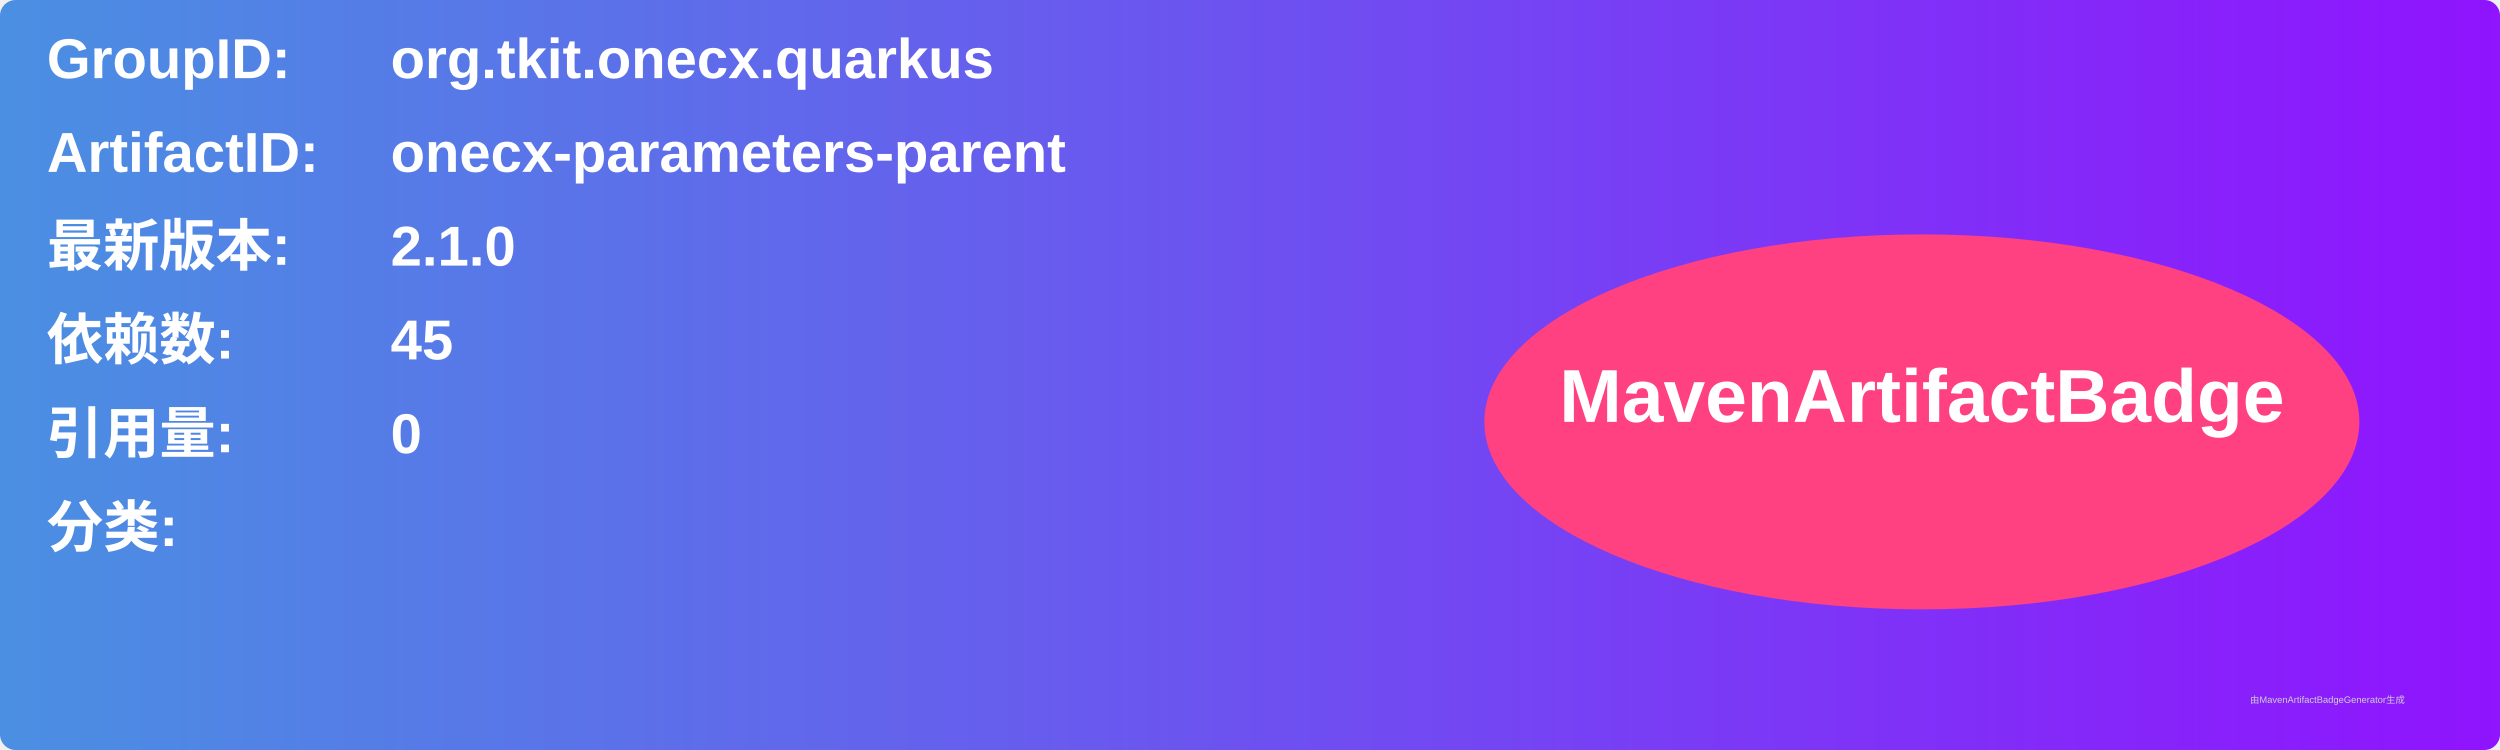
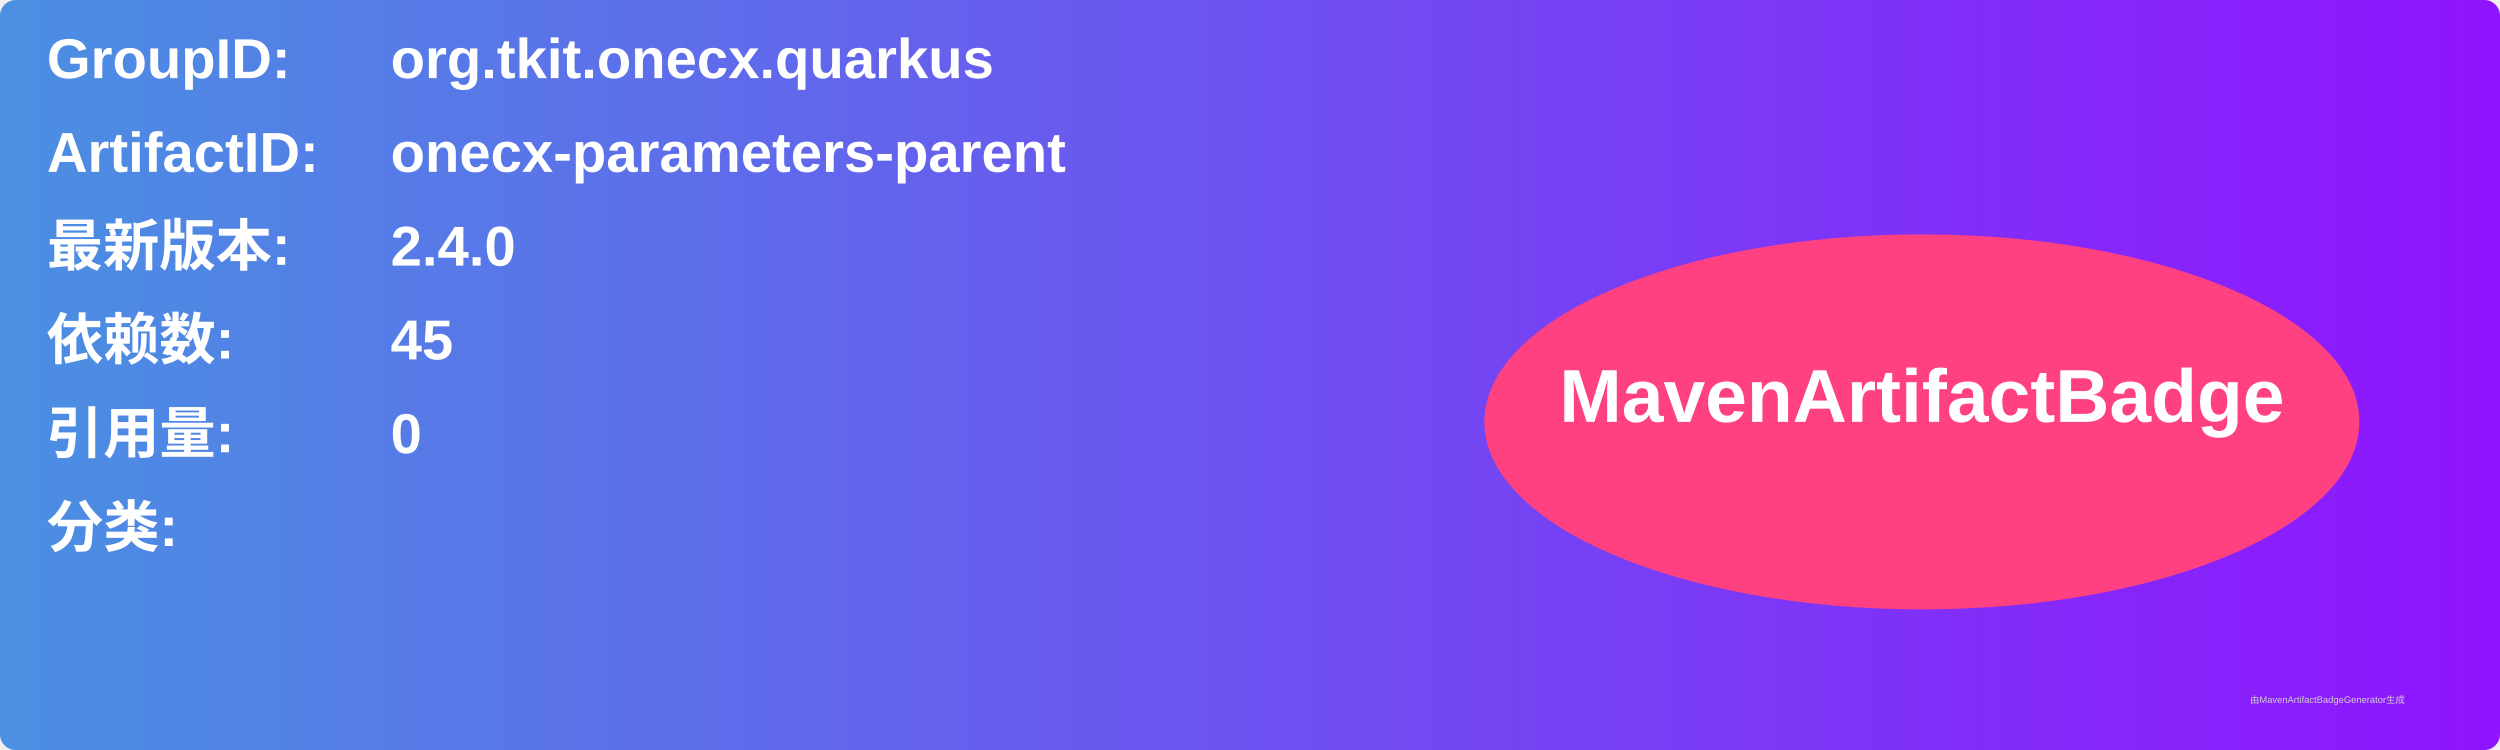
<svg xmlns="http://www.w3.org/2000/svg" width="800" height="240" viewBox="0 0 800 240">
  <linearGradient id="grad" x1="0%" y1="0%" x2="100%" y2="0%">
    <stop offset="0%" stop-color="#4a90e2" />
    <stop offset="100%" stop-color="#9013fe" />
  </linearGradient>
  <rect width="100%" height="100%" rx="5" ry="5" fill="url(#grad)" />
  <g transform="translate(15, 15)">
    <text x="0" y="10" font-family="Arial" font-size="18" fill="white" font-weight="bold" width="260">GroupID:</text>
    <text x="110" y="10" font-family="Arial" font-size="18" fill="white" font-weight="bold" width="460">org.tkit.onecx.quarkus</text>
    <text x="0" y="40" font-family="Arial" font-size="18" fill="white" font-weight="bold" width="260">ArtifactID:</text>
    <text x="110" y="40" font-family="Arial" font-size="18" fill="white" font-weight="bold" width="460">onecx-parameters-parent</text>
    <text x="0" y="70" font-family="Arial" font-size="18" fill="white" font-weight="bold">最新版本:</text>
    <text x="110" y="70" font-family="Arial" font-size="18" fill="white" font-weight="bold">
-       <tspan font-weight="bold">2.1.0</tspan>
+       <tspan font-weight="bold">2.4.0</tspan>
    </text>
    <text x="0" y="100" font-family="Arial" font-size="18" fill="white" font-weight="bold">依赖数: </text>
    <text x="110" y="100" font-family="Arial" font-size="18" fill="white">
      <tspan font-weight="bold">45</tspan>
    </text>
    <text x="0" y="130" font-family="Arial" font-size="18" fill="white" font-weight="bold">引用量: </text>
    <text x="110" y="130" font-family="Arial" font-size="18" fill="white">
      <tspan font-weight="bold">0</tspan>
    </text>
    <text x="0" y="160" font-family="Arial" font-size="18" fill="white" font-weight="bold">分类:</text>
    <text x="10" y="190" font-family="Arial" font-size="10" fill="white">
      <tspan font-weight="bold" />
    </text>
    <ellipse cx="600" cy="120" rx="140" ry="60" fill="#ff4081" />
    <text x="600" y="120" text-anchor="middle" font-family="Arial" font-size="24" fill="white" font-weight="bold">MavenArtifactBadge</text>
  </g>
  <text x="720" y="225" font-family="Arial" font-size="3" fill="#d0d0d0">由MavenArtifactBadgeGenerator生成</text>
</svg>
